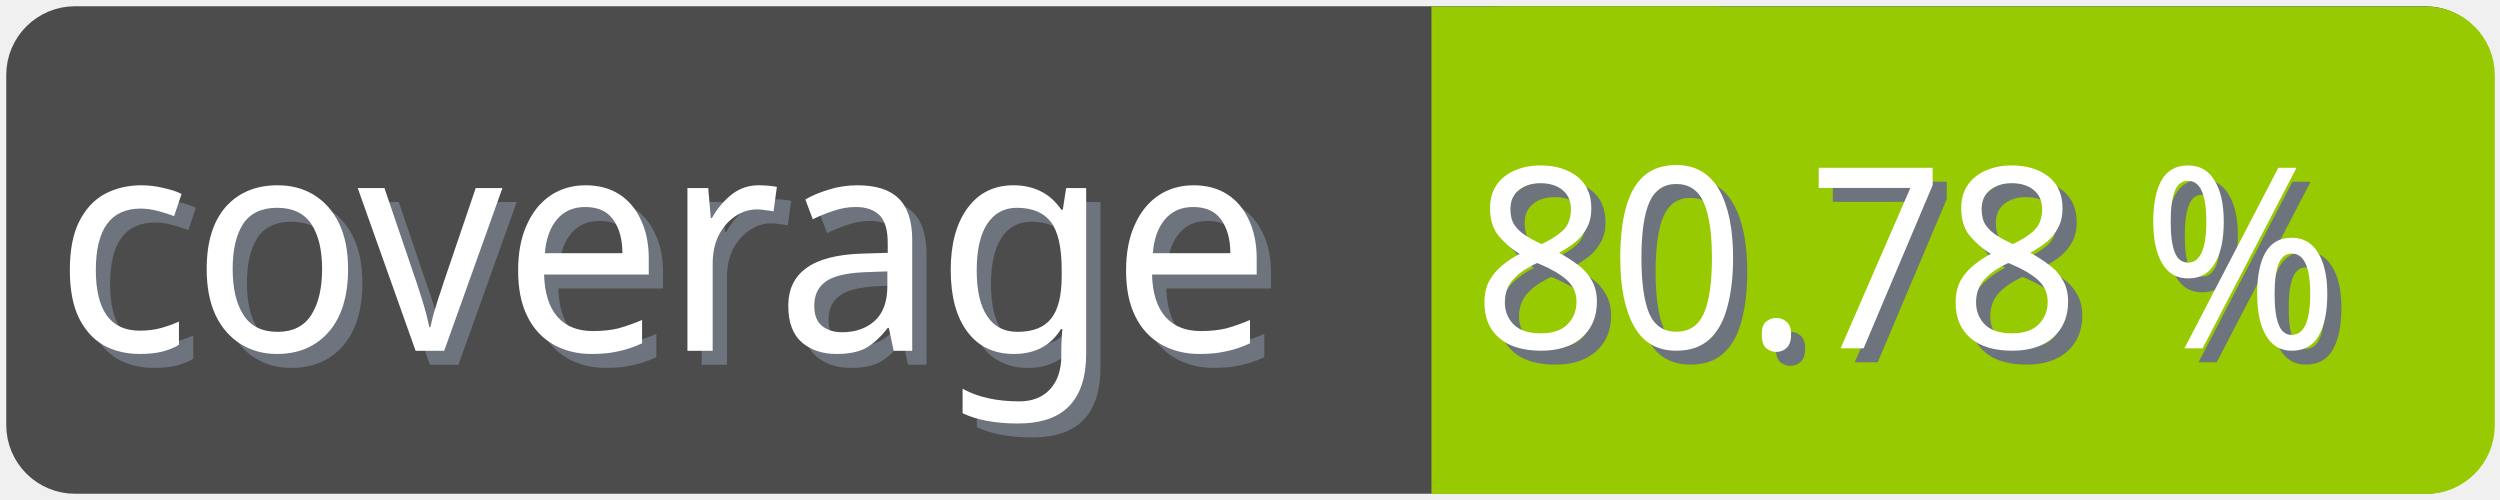
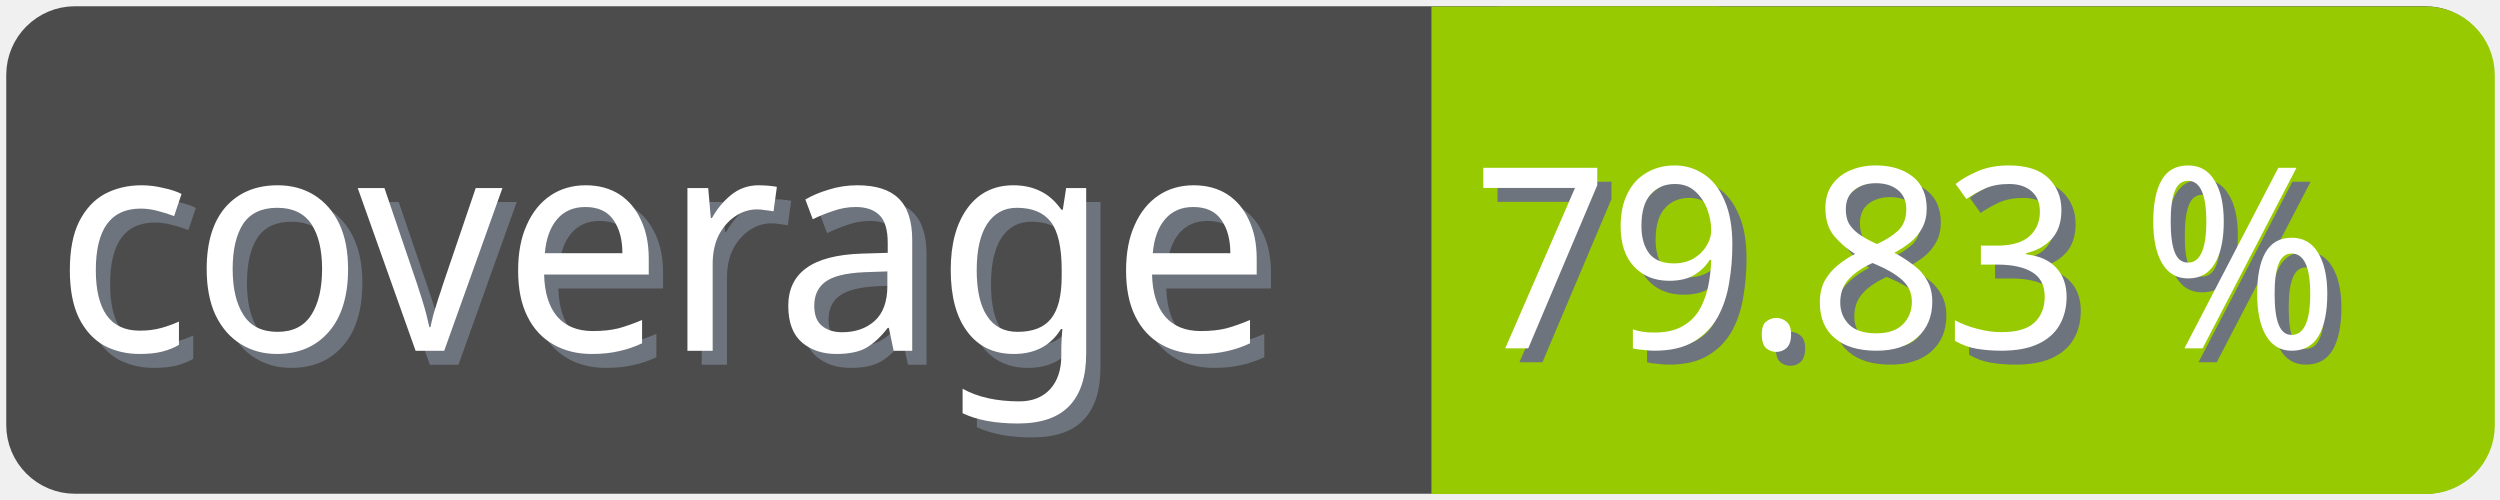
<svg xmlns="http://www.w3.org/2000/svg" width="100" height="20">
  <g>
    <rect fill="none" id="canvas_background" height="22" width="102" y="-1" x="-1" />
  </g>
  <g>
    <rect rx="2" id="svg_1" height="18" width="98" y="1" x="1" stroke-width="1.5" stroke="#4c4c4c" fill="#4c4c4c" />
    <text transform="matrix(0.95, 0, 0, 1.01133, 0.0809801, -0.0237383)" font-weight="normal" xml:space="preserve" text-anchor="start" font-family="'Trebuchet MS', Gadget, sans-serif" font-size="12" id="svg_8" y="14.45" x="2.8" stroke-width="0" stroke="#4c4c4c" fill="#6e747d">coverage</text>
    <text transform="matrix(0.95, 0, 0, 1.01133, 0.0809801, -0.0237383)" font-weight="normal" xml:space="preserve" text-anchor="start" font-family="'Trebuchet MS', Gadget, sans-serif" font-size="12" id="svg_3" y="13.9" x="2.2" stroke-width="0" stroke="#4c4c4c" fill="#ffffff">coverage</text>
    <rect rx="2" id="svg_5" height="18" width="40.905" y="1.011" x="58.137" stroke-width="1.5" stroke="#97ca00" fill="#97ca00" />
    <rect id="svg_7" height="18" width="10" y="1.011" x="58.008" stroke-width="1.5" stroke="#97ca00" fill="#97ca00" />
-     <text transform="matrix(0.95, 0, 0, 1.01133, 0.0809801, -0.0237383)" font-weight="normal" xml:space="preserve" text-anchor="end" font-family="'Trebuchet MS', Gadget, sans-serif" font-size="10" id="svg_10" y="14.35" x="99" stroke-width="0" stroke="#4c4c4c" fill="#6e747d">80.78 %</text>
-     <text transform="matrix(0.95, 0, 0, 1.01133, 0.0809801, -0.0237383)" font-weight="normal" xml:space="preserve" text-anchor="end" font-family="'Trebuchet MS', Gadget, sans-serif" font-size="10" id="svg_9" y="13.8" x="98.4" stroke-width="0" stroke="#4c4c4c" fill="#ffffff">80.78 %</text>
+     <text transform="matrix(0.95, 0, 0, 1.01133, 0.0809801, -0.0237383)" font-weight="normal" xml:space="preserve" text-anchor="end" font-family="'Trebuchet MS', Gadget, sans-serif" font-size="10" id="svg_10" y="14.35" x="99" stroke-width="0" stroke="#4c4c4c" fill="#6e747d">79.83 %</text>
+     <text transform="matrix(0.95, 0, 0, 1.01133, 0.0809801, -0.0237383)" font-weight="normal" xml:space="preserve" text-anchor="end" font-family="'Trebuchet MS', Gadget, sans-serif" font-size="10" id="svg_9" y="13.8" x="98.4" stroke-width="0" stroke="#4c4c4c" fill="#ffffff">79.83 %</text>
  </g>
</svg>
